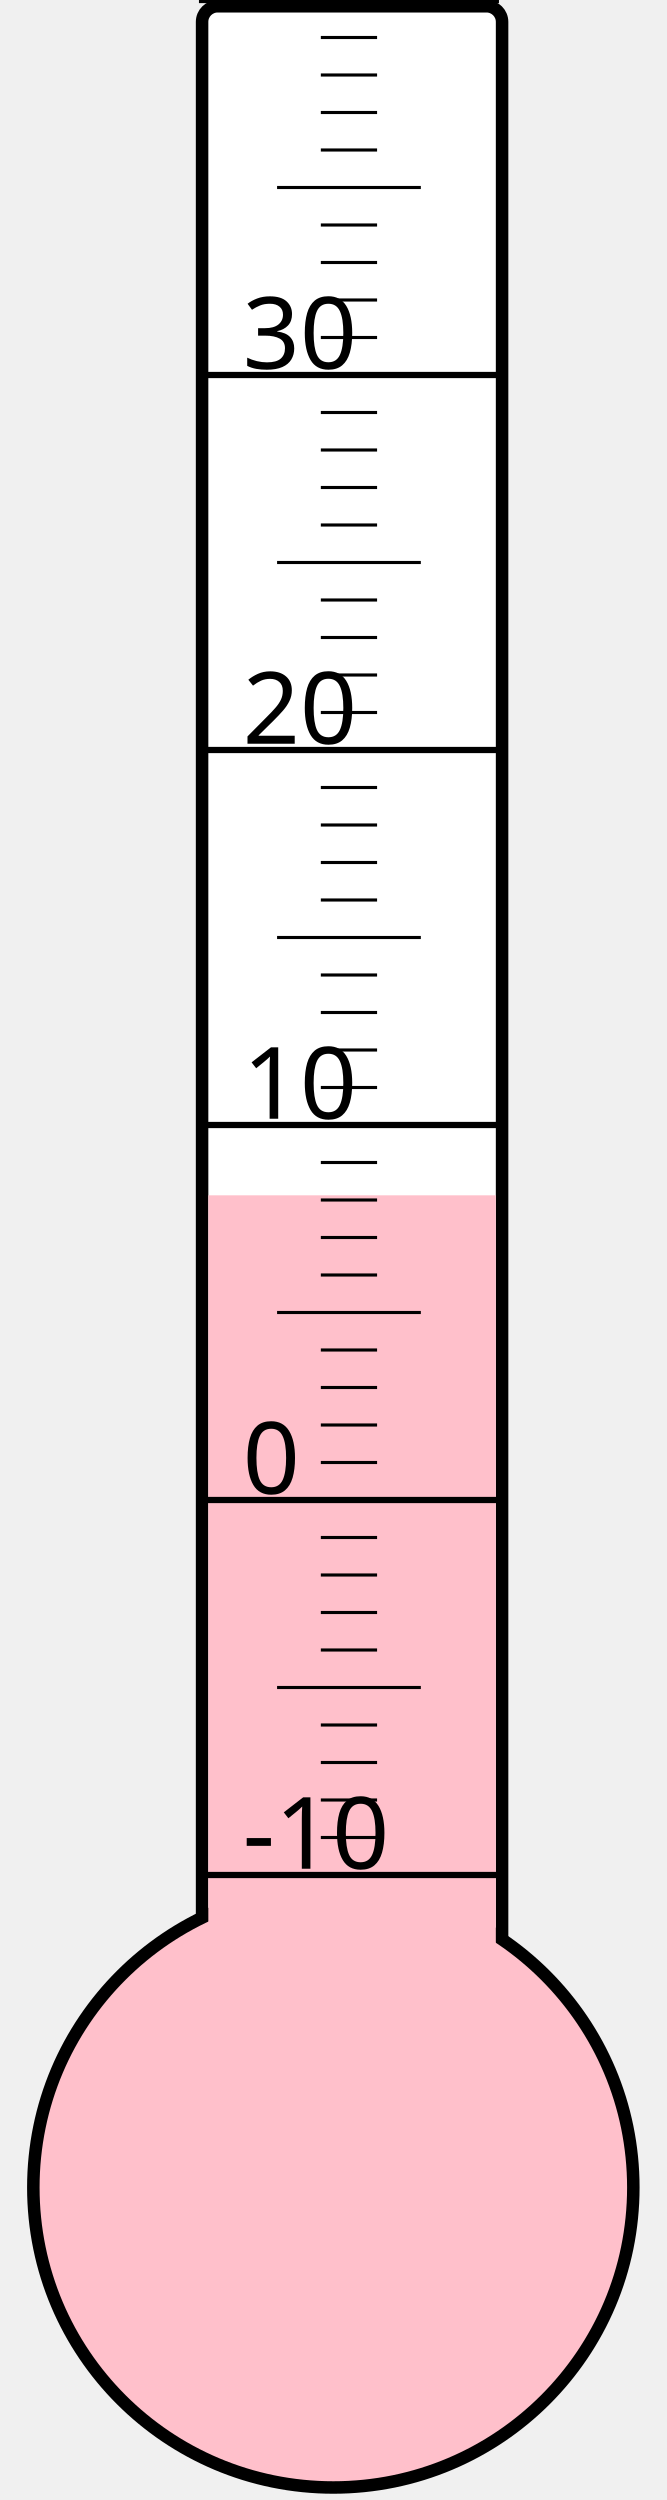
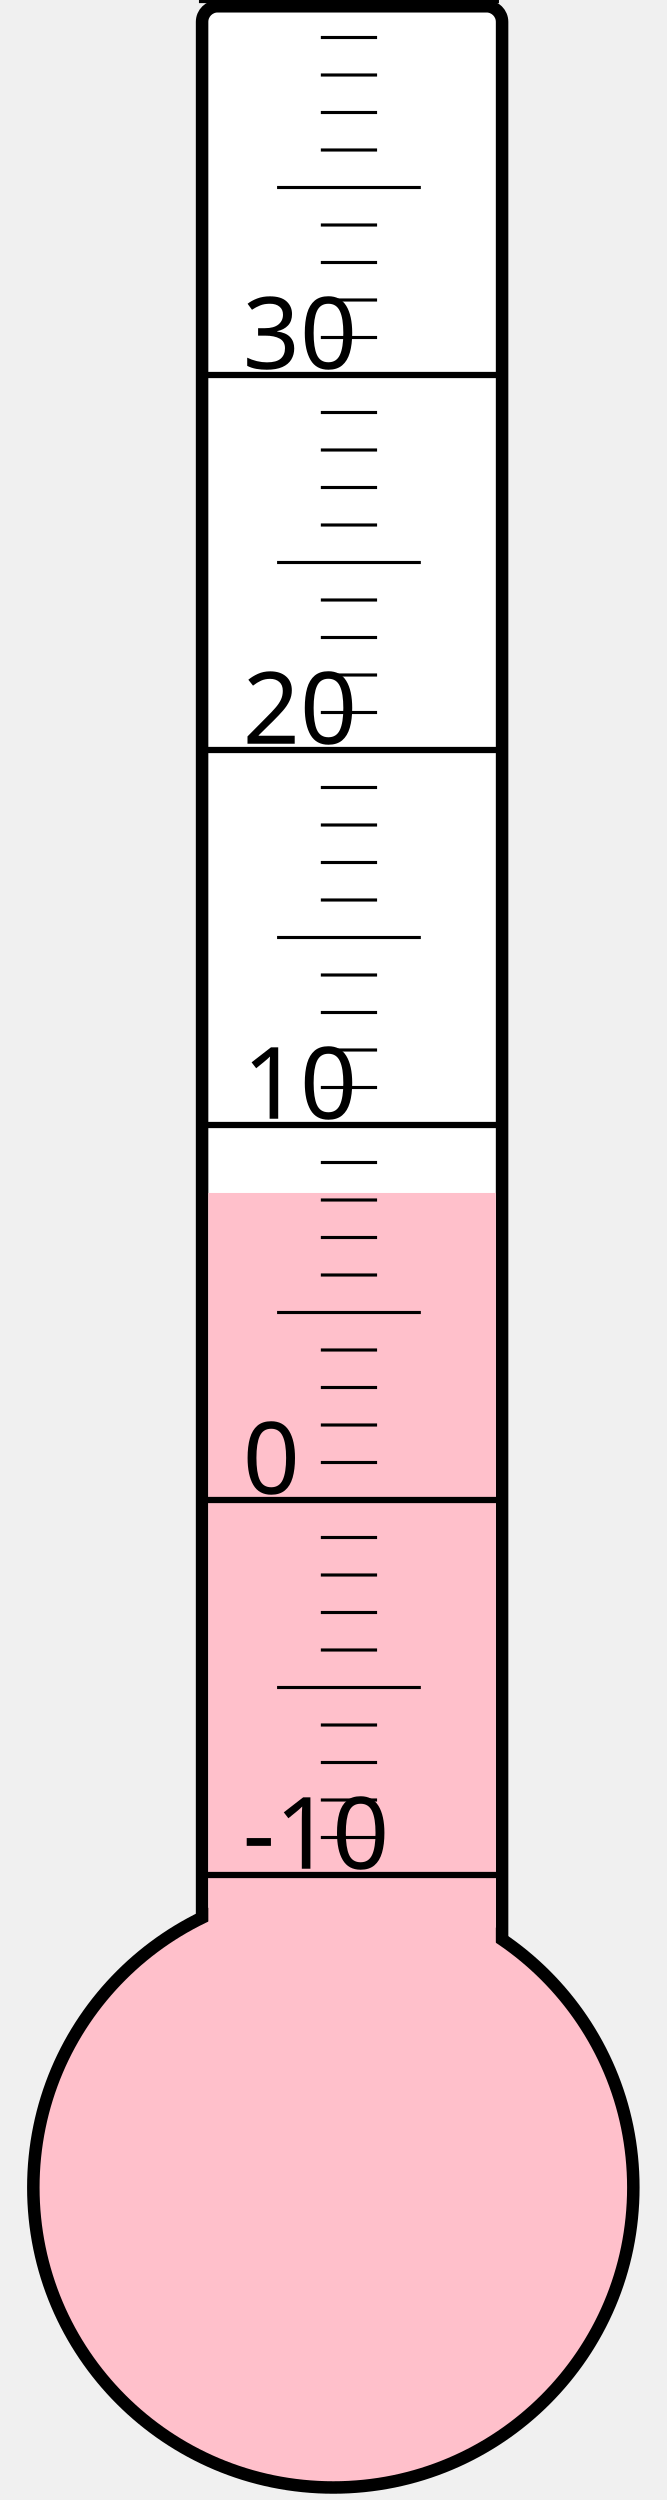
<svg xmlns="http://www.w3.org/2000/svg" width="40px" height="150px" viewBox="0 0 200 800">
  <rect width="200" height="800" x="0" y="0" style="fill: #ffffeb; fill-opacity: 0;" />
  <rect width="96" height="680" x="58" y="2" rx="5" ry="5" style="fill: white; fill-opacity: 1; stroke: black; stroke-width: 4;" />
  <circle cx="100" cy="700" r="96" style="fill: pink; stroke: black; stroke-width: 4;" />
-   <rect width="92" height="317.5" x="60" y="382.5" style="fill: pink; fill-opacity: 1; stroke-width: 0;" />
+   <rect width="92" height="318.25" x="60" y="381.75" style="fill: pink; fill-opacity: 1; stroke-width: 0;" />
  <text x="71" y="598" style="font-family: sans-serif; font-size: 24pt;">-10</text>
  <text x="71" y="478" style="font-family: sans-serif; font-size: 24pt;">0</text>
  <text x="71" y="358" style="font-family: sans-serif; font-size: 24pt;">10</text>
  <text x="71" y="238" style="font-family: sans-serif; font-size: 24pt;">20</text>
  <text x="71" y="118" style="font-family: sans-serif; font-size: 24pt;">30</text>
  <g style="stroke: black;">
    <line x1="57" y1="600" x2="153" y2="600" style="stroke-width: 2;" />
    <line x1="96" y1="588" x2="114" y2="588" style="stroke-width: 1;" />
    <line x1="96" y1="576" x2="114" y2="576" style="stroke-width: 1;" />
    <line x1="96" y1="564" x2="114" y2="564" style="stroke-width: 1;" />
    <line x1="96" y1="552" x2="114" y2="552" style="stroke-width: 1;" />
    <line x1="82" y1="540" x2="128" y2="540" style="stroke-width: 1;" />
    <line x1="96" y1="528" x2="114" y2="528" style="stroke-width: 1;" />
    <line x1="96" y1="516" x2="114" y2="516" style="stroke-width: 1;" />
    <line x1="96" y1="504" x2="114" y2="504" style="stroke-width: 1;" />
    <line x1="96" y1="492" x2="114" y2="492" style="stroke-width: 1;" />
    <line x1="57" y1="480" x2="153" y2="480" style="stroke-width: 2;" />
    <line x1="96" y1="468" x2="114" y2="468" style="stroke-width: 1;" />
    <line x1="96" y1="456" x2="114" y2="456" style="stroke-width: 1;" />
    <line x1="96" y1="444" x2="114" y2="444" style="stroke-width: 1;" />
    <line x1="96" y1="432" x2="114" y2="432" style="stroke-width: 1;" />
    <line x1="82" y1="420" x2="128" y2="420" style="stroke-width: 1;" />
    <line x1="96" y1="408" x2="114" y2="408" style="stroke-width: 1;" />
    <line x1="96" y1="396" x2="114" y2="396" style="stroke-width: 1;" />
    <line x1="96" y1="384" x2="114" y2="384" style="stroke-width: 1;" />
    <line x1="96" y1="372" x2="114" y2="372" style="stroke-width: 1;" />
    <line x1="57" y1="360" x2="153" y2="360" style="stroke-width: 2;" />
    <line x1="96" y1="348" x2="114" y2="348" style="stroke-width: 1;" />
    <line x1="96" y1="336" x2="114" y2="336" style="stroke-width: 1;" />
    <line x1="96" y1="324" x2="114" y2="324" style="stroke-width: 1;" />
    <line x1="96" y1="312" x2="114" y2="312" style="stroke-width: 1;" />
    <line x1="82" y1="300" x2="128" y2="300" style="stroke-width: 1;" />
    <line x1="96" y1="288" x2="114" y2="288" style="stroke-width: 1;" />
    <line x1="96" y1="276" x2="114" y2="276" style="stroke-width: 1;" />
    <line x1="96" y1="264" x2="114" y2="264" style="stroke-width: 1;" />
    <line x1="96" y1="252" x2="114" y2="252" style="stroke-width: 1;" />
    <line x1="57" y1="240" x2="153" y2="240" style="stroke-width: 2;" />
    <line x1="96" y1="228" x2="114" y2="228" style="stroke-width: 1;" />
    <line x1="96" y1="216" x2="114" y2="216" style="stroke-width: 1;" />
    <line x1="96" y1="204" x2="114" y2="204" style="stroke-width: 1;" />
    <line x1="96" y1="192" x2="114" y2="192" style="stroke-width: 1;" />
    <line x1="82" y1="180" x2="128" y2="180" style="stroke-width: 1;" />
    <line x1="96" y1="168" x2="114" y2="168" style="stroke-width: 1;" />
    <line x1="96" y1="156" x2="114" y2="156" style="stroke-width: 1;" />
    <line x1="96" y1="144" x2="114" y2="144" style="stroke-width: 1;" />
    <line x1="96" y1="132" x2="114" y2="132" style="stroke-width: 1;" />
    <line x1="57" y1="120" x2="153" y2="120" style="stroke-width: 2;" />
    <line x1="96" y1="108" x2="114" y2="108" style="stroke-width: 1;" />
    <line x1="96" y1="96" x2="114" y2="96" style="stroke-width: 1;" />
    <line x1="96" y1="84" x2="114" y2="84" style="stroke-width: 1;" />
    <line x1="96" y1="72" x2="114" y2="72" style="stroke-width: 1;" />
    <line x1="82" y1="60" x2="128" y2="60" style="stroke-width: 1;" />
    <line x1="96" y1="48" x2="114" y2="48" style="stroke-width: 1;" />
    <line x1="96" y1="36" x2="114" y2="36" style="stroke-width: 1;" />
    <line x1="96" y1="24" x2="114" y2="24" style="stroke-width: 1;" />
    <line x1="96" y1="12" x2="114" y2="12" style="stroke-width: 1;" />
    <line x1="57" y1="0" x2="153" y2="0" style="stroke-width: 2;" />
  </g>
</svg>
